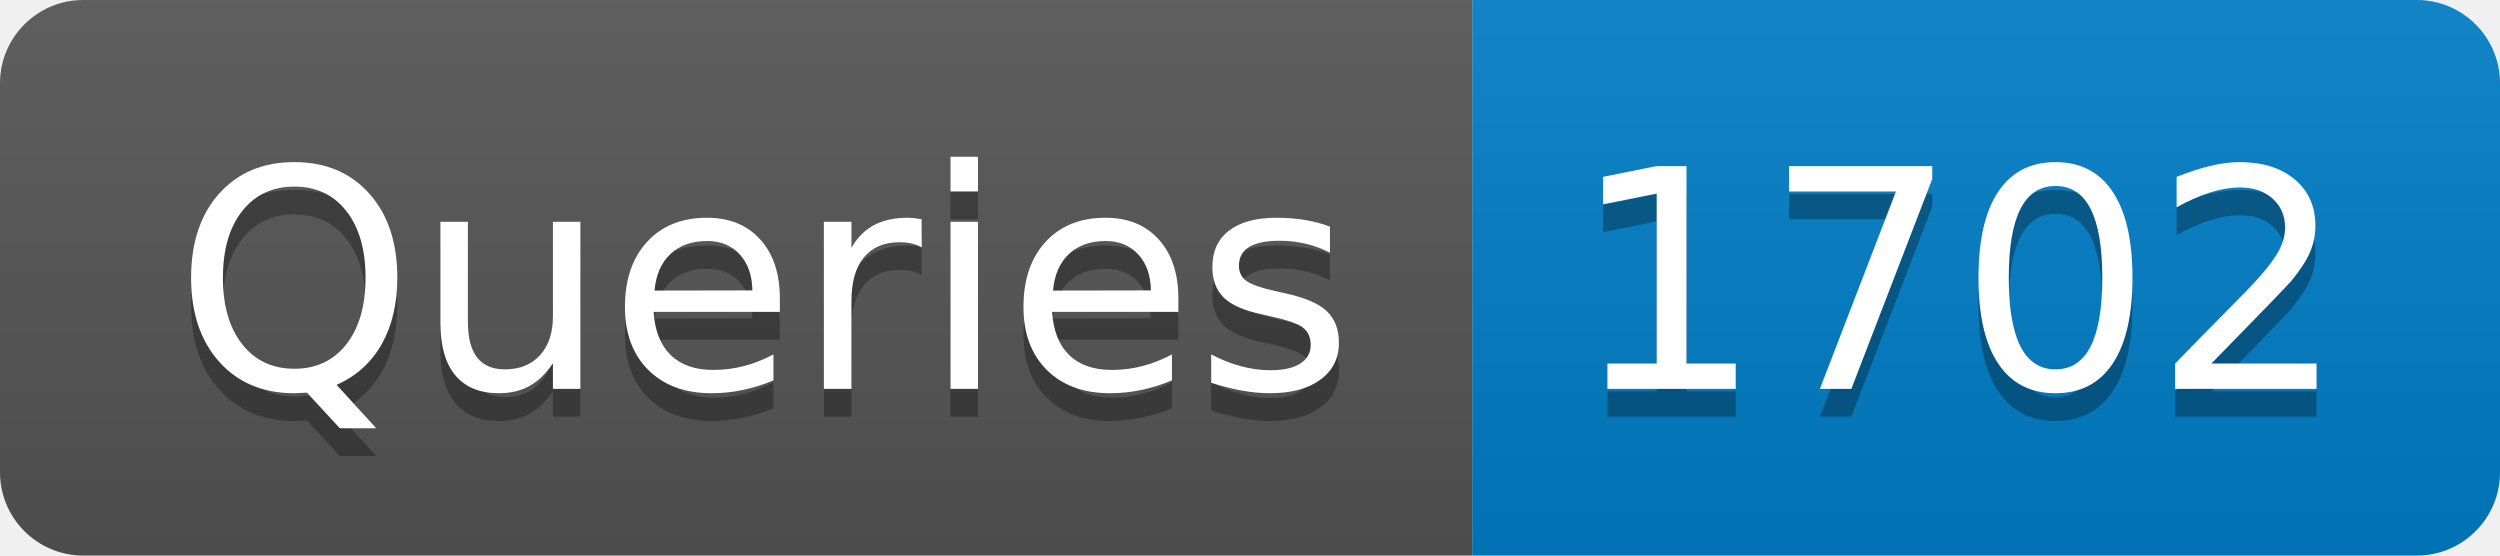
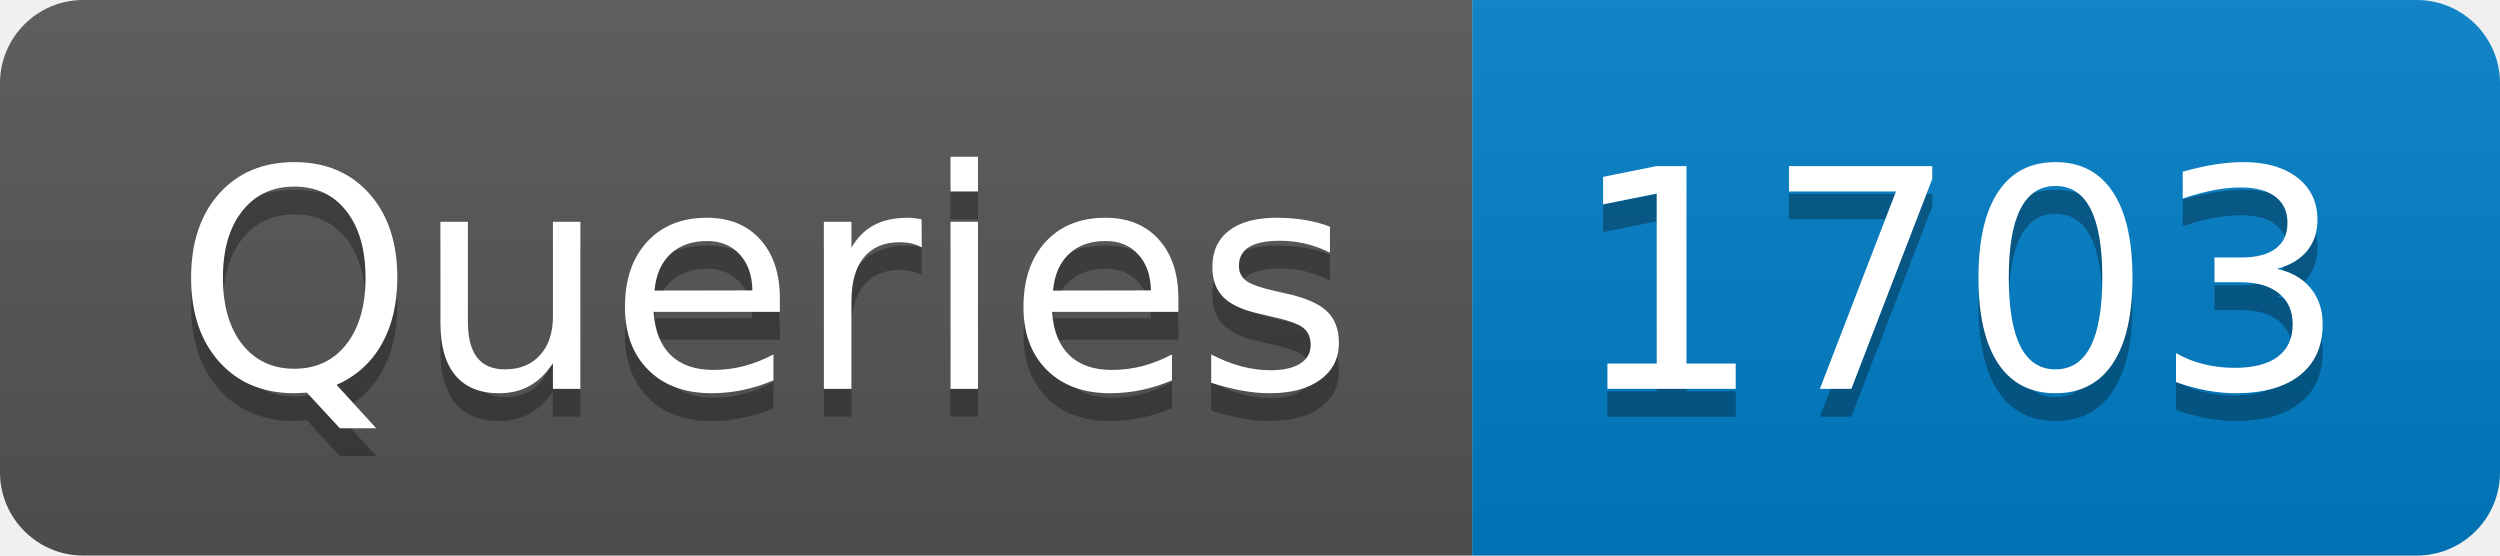
- <svg xmlns="http://www.w3.org/2000/svg" width="90" height="20" role="img" aria-label="Queries: 1702">
+ <svg xmlns="http://www.w3.org/2000/svg" width="90" height="20" role="img" aria-label="Queries: 1703">
  <linearGradient id="s" x2="0" y2="100%">
    <stop offset="0" stop-color="#bbb" stop-opacity=".1" />
    <stop offset="1" stop-opacity=".1" />
  </linearGradient>
  <clipPath id="r">
    <rect width="90" height="20" rx="3" fill="#fff" />
  </clipPath>
  <g clip-path="url(#r)">
    <rect width="53" height="20" fill="#555" />
    <rect x="53" width="37" height="20" fill="#007ec6" />
    <rect width="90" height="20" fill="url(#s)" />
  </g>
  <g fill="#fff" text-anchor="middle" font-family="Verdana,Geneva,DejaVu Sans,sans-serif" text-rendering="geometricPrecision" font-size="110">
    <text aria-hidden="true" x="275" y="150" fill="#010101" fill-opacity=".3" transform="scale(.1)" textLength="430">Queries</text>
    <text x="275" y="140" transform="scale(.1)" fill="#fff" textLength="430">Queries</text>
-     <text aria-hidden="true" x="705" y="150" fill="#010101" fill-opacity=".3" transform="scale(.1)" textLength="270">1702</text>
-     <text x="705" y="140" transform="scale(.1)" fill="#fff" textLength="270">1702</text>
+     <text aria-hidden="true" x="705" y="150" fill="#010101" fill-opacity=".3" transform="scale(.1)" textLength="270">1703</text>
+     <text x="705" y="140" transform="scale(.1)" fill="#fff" textLength="270">1703</text>
  </g>
</svg>
